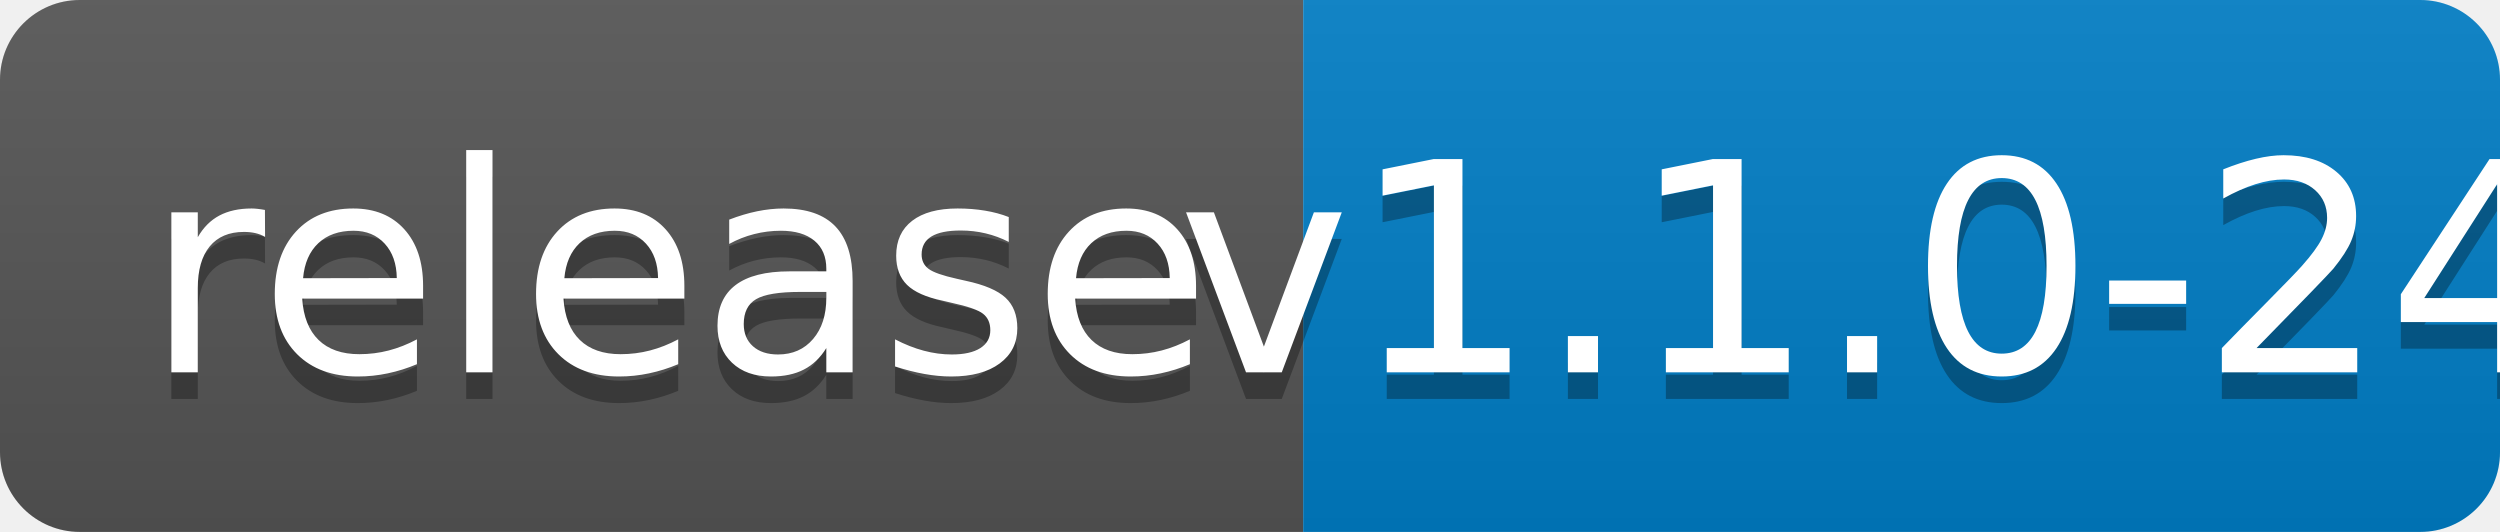
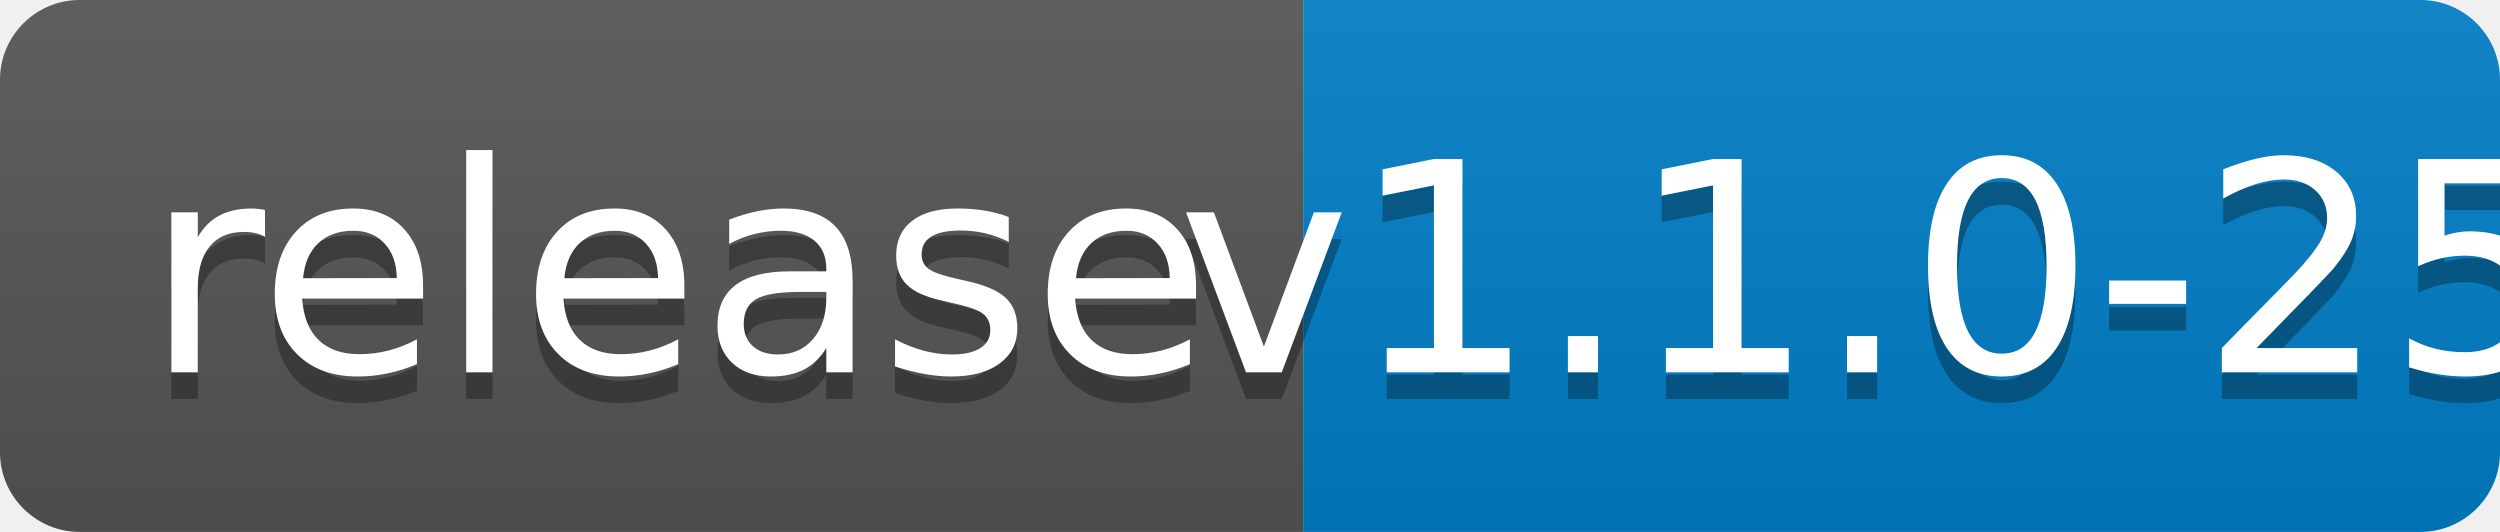
<svg xmlns="http://www.w3.org/2000/svg" width="94" height="20">
  <linearGradient id="b" x2="0" y2="100%">
    <stop offset="0" stop-color="#bbb" stop-opacity=".1" />
    <stop offset="1" stop-opacity=".1" />
  </linearGradient>
  <clipPath id="a">
    <rect width="94" height="20" rx="3" fill="#fff" />
  </clipPath>
  <g clip-path="url(#a)">
    <path fill="#555" d="M0 0h49v20H0z" />
    <path fill="#007ec6" d="M49 0h45v20H49z" />
    <path fill="url(#b)" d="M0 0h94v20H0z" />
  </g>
  <g fill="#fff" text-anchor="middle" font-family="DejaVu Sans,Verdana,Geneva,sans-serif" font-size="110">
    <text x="255" y="150" fill="#010101" fill-opacity=".3" transform="scale(.1)" textLength="390">release</text>
    <text x="255" y="140" transform="scale(.1)" textLength="390">release</text>
-     <text x="705" y="150" fill="#010101" fill-opacity=".3" transform="scale(.1)" textLength="350">v1.1.0-24</text>
-     <text x="705" y="140" transform="scale(.1)" textLength="350">v1.1.0-24</text>
+     <text x="705" y="150" fill="#010101" fill-opacity=".3" transform="scale(.1)" textLength="350">v1.1.0-25</text>
+     <text x="705" y="140" transform="scale(.1)" textLength="350">v1.1.0-25</text>
  </g>
</svg>
